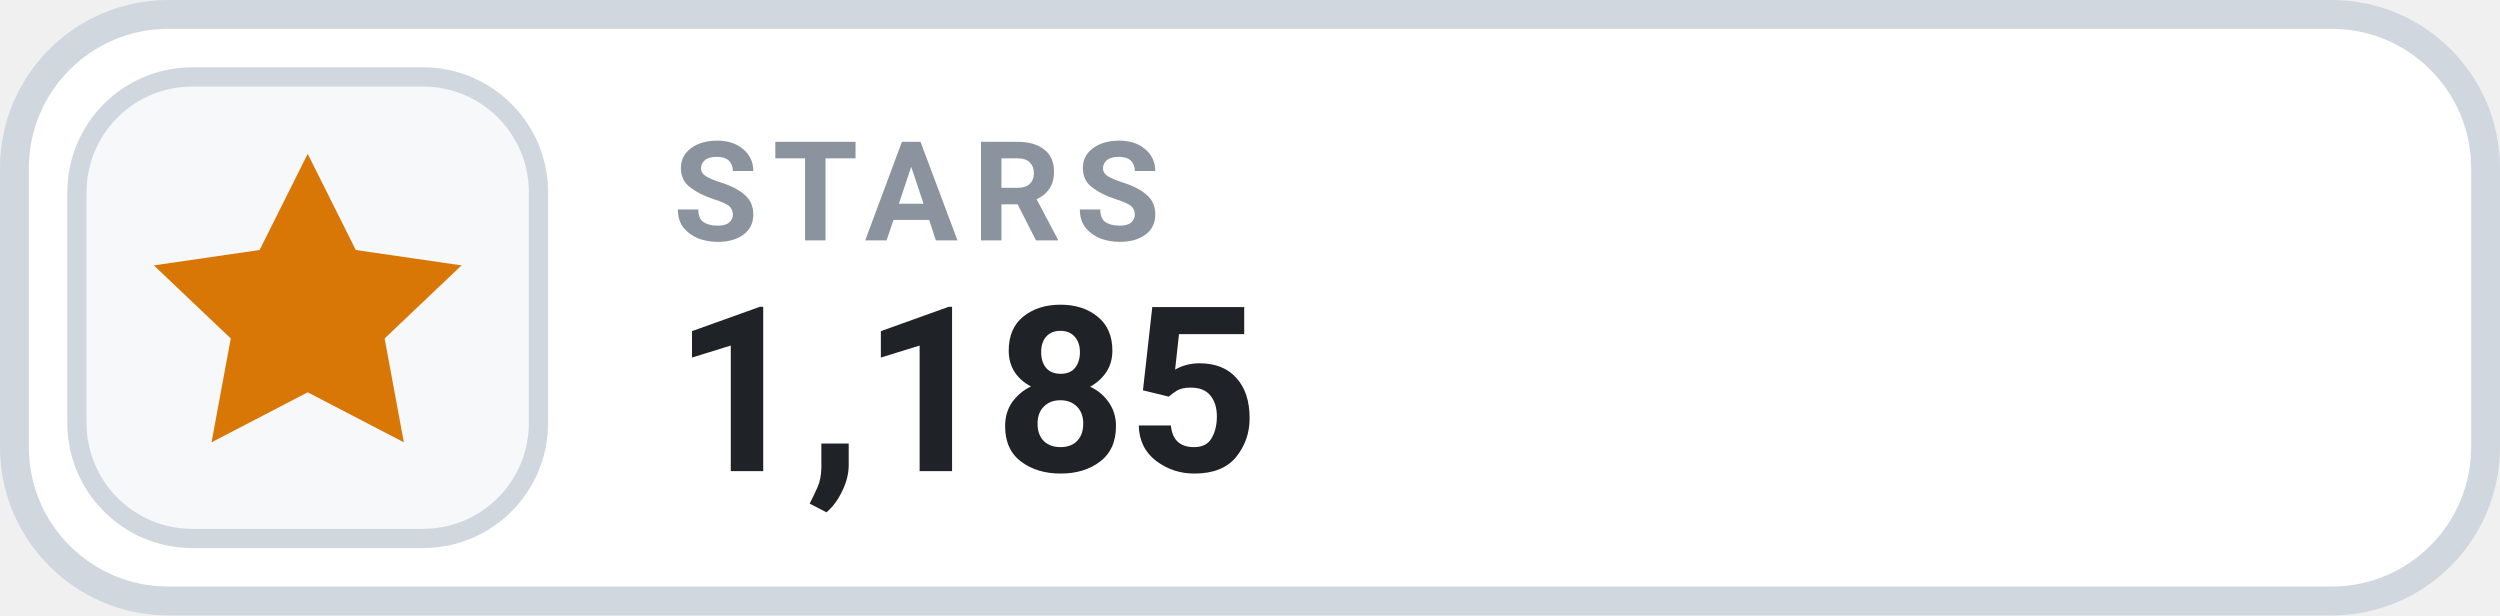
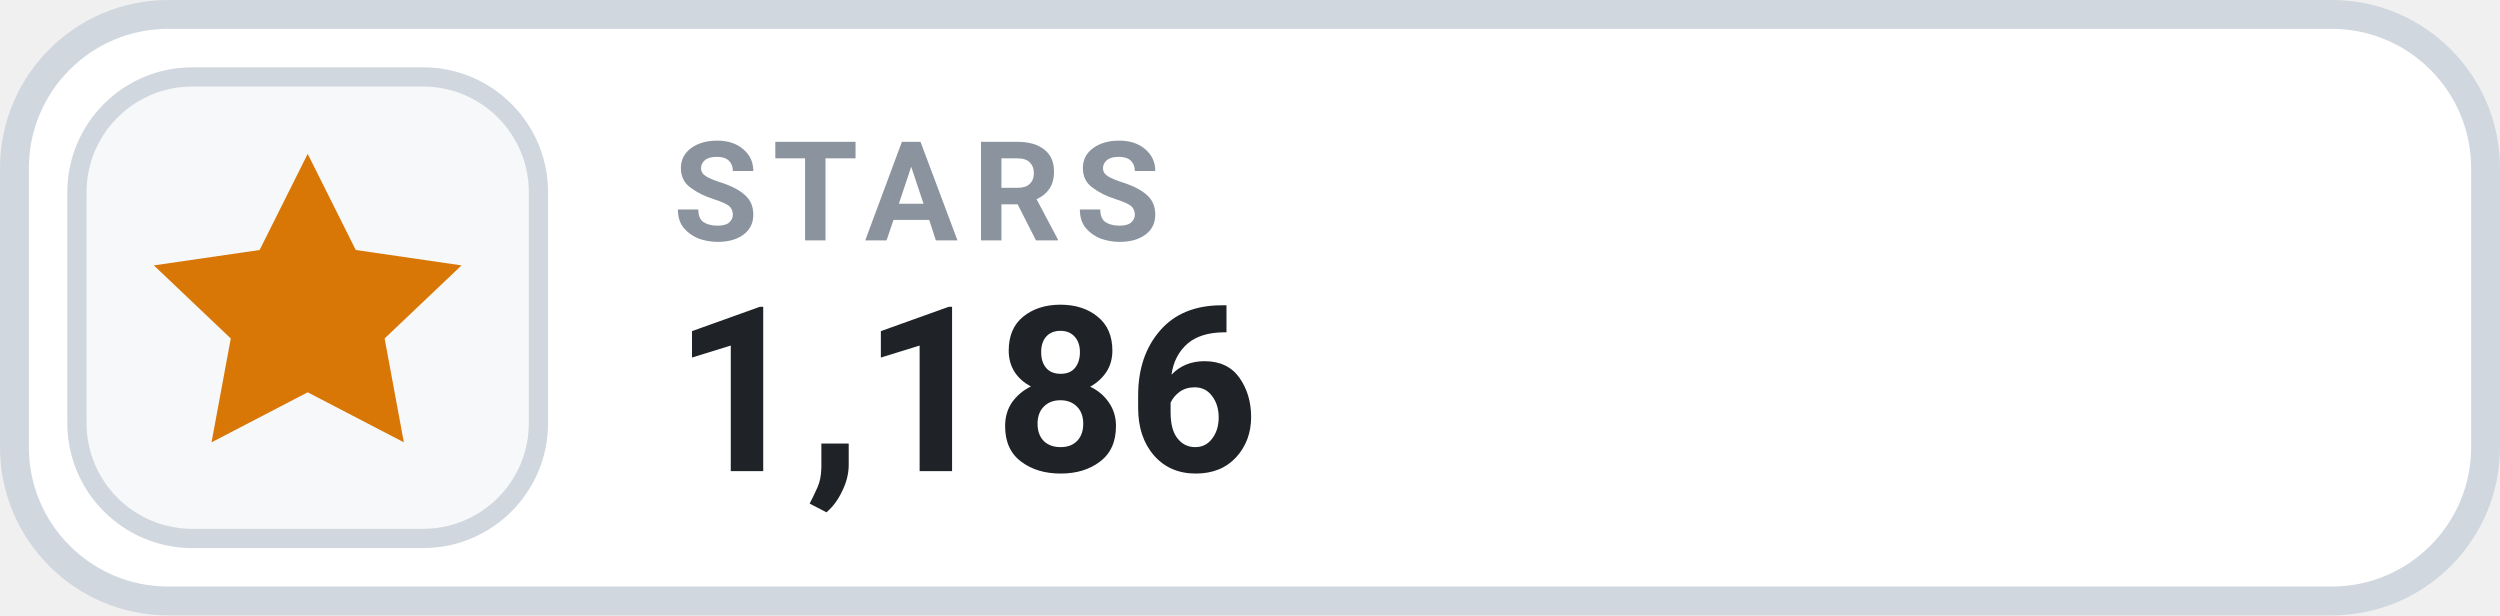
- <svg xmlns="http://www.w3.org/2000/svg" width="130" height="32" viewBox="0 0 130 32" role="img" aria-label="STARS 1,185">
+ <svg xmlns="http://www.w3.org/2000/svg" width="130" height="32" viewBox="0 0 130 32" role="img" aria-label="STARS 1,186">
  <rect x=".75" y=".75" width="128.5" height="30.5" rx="8" fill="#FFFFFF" stroke="#D0D7DE" stroke-width="1.5" />
  <rect x="4" y="4" width="24" height="24" rx="6" fill="#F6F8FA" stroke="#D0D7DE" stroke-width="1" />
  <g transform="translate(16 16)" style="color:#D97706;">
    <path d="M0 -8 l2.5 5 5.5 .8 -4 3.8 1 5.4 -5 -2.6 -5 2.6 1 -5.4 -4 -3.8 5.5 -.8 Z" fill="currentColor" />
  </g>
  <text x="35" y="12.5" fill="#8B949E" font-family="-apple-system,BlinkMacSystemFont,'Segoe UI',Roboto,Helvetica,Arial,sans-serif" font-size="7.2" font-weight="700" letter-spacing=".75">STARS</text>
-   <text x="35" y="24.5" fill="#1F2328" font-family="-apple-system,BlinkMacSystemFont,'Segoe UI',Roboto,Helvetica,Arial,sans-serif" font-size="12" font-weight="700">1,185</text>
+   <text x="35" y="24.5" fill="#1F2328" font-family="-apple-system,BlinkMacSystemFont,'Segoe UI',Roboto,Helvetica,Arial,sans-serif" font-size="12" font-weight="700">1,186</text>
</svg>
